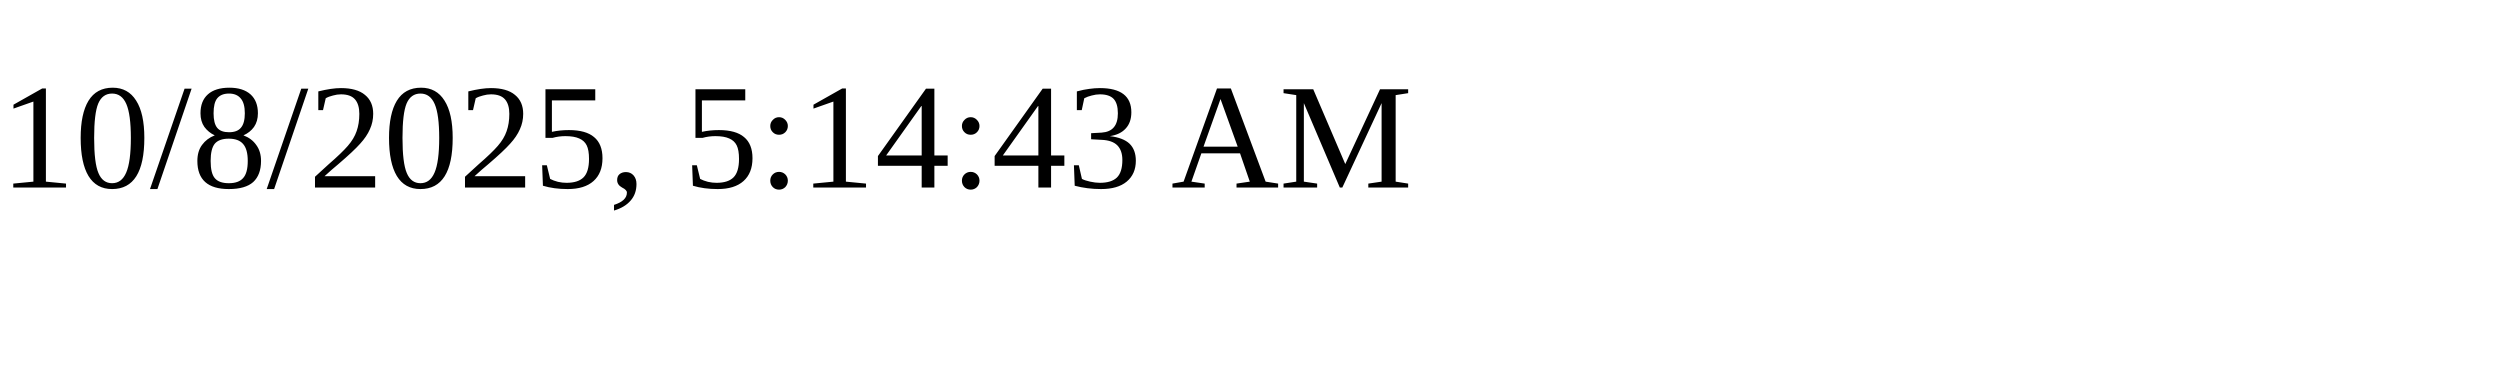
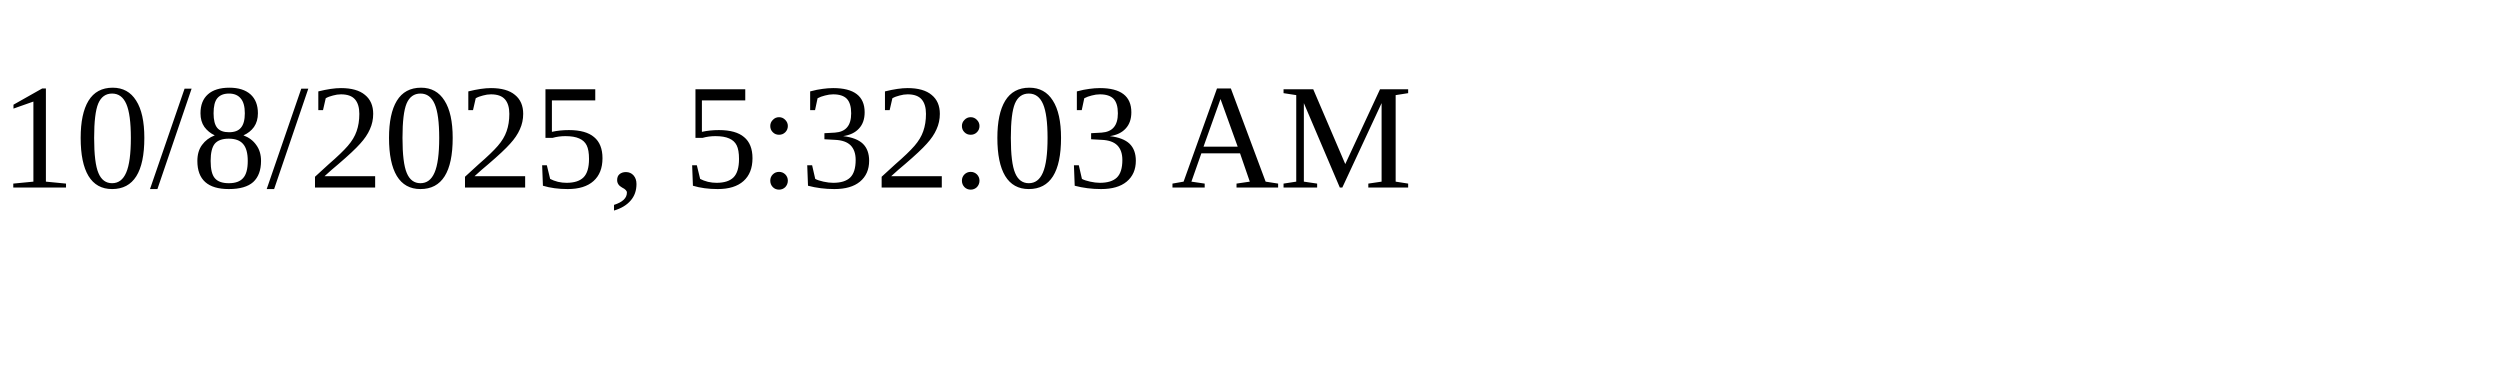
<svg xmlns="http://www.w3.org/2000/svg" height="30" width="200">
-   <text x="0" y="15">10/8/2025, 5:14:43 AM</text>
+   <text x="0" y="15">10/8/2025, 5:32:03 AM</text>
</svg>
